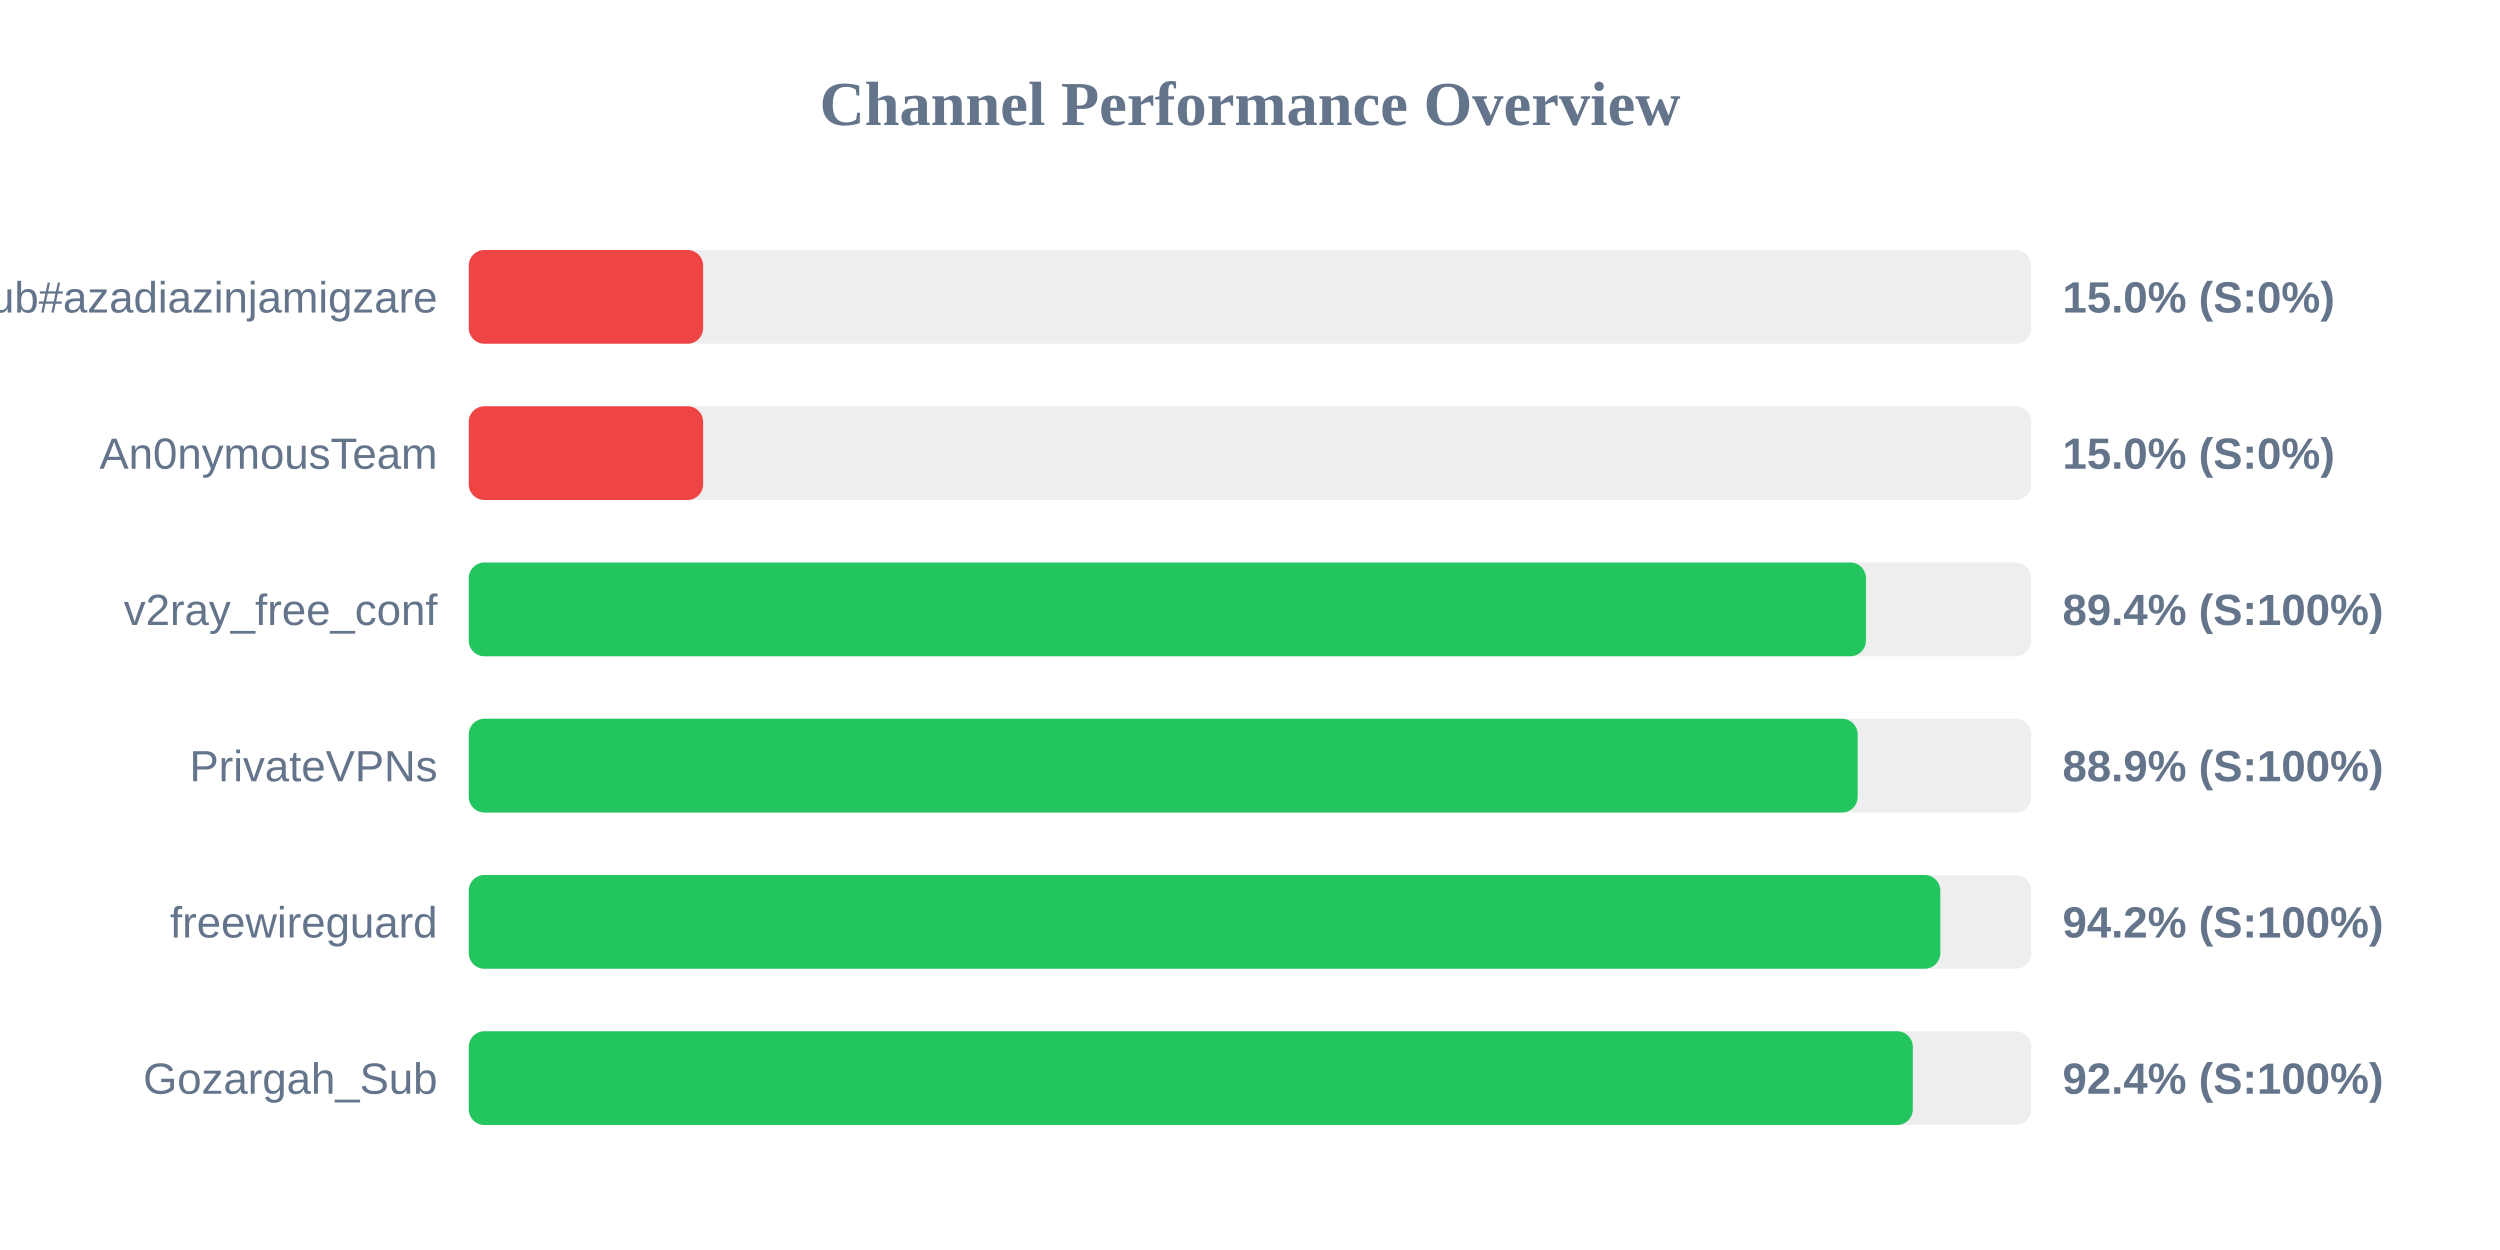
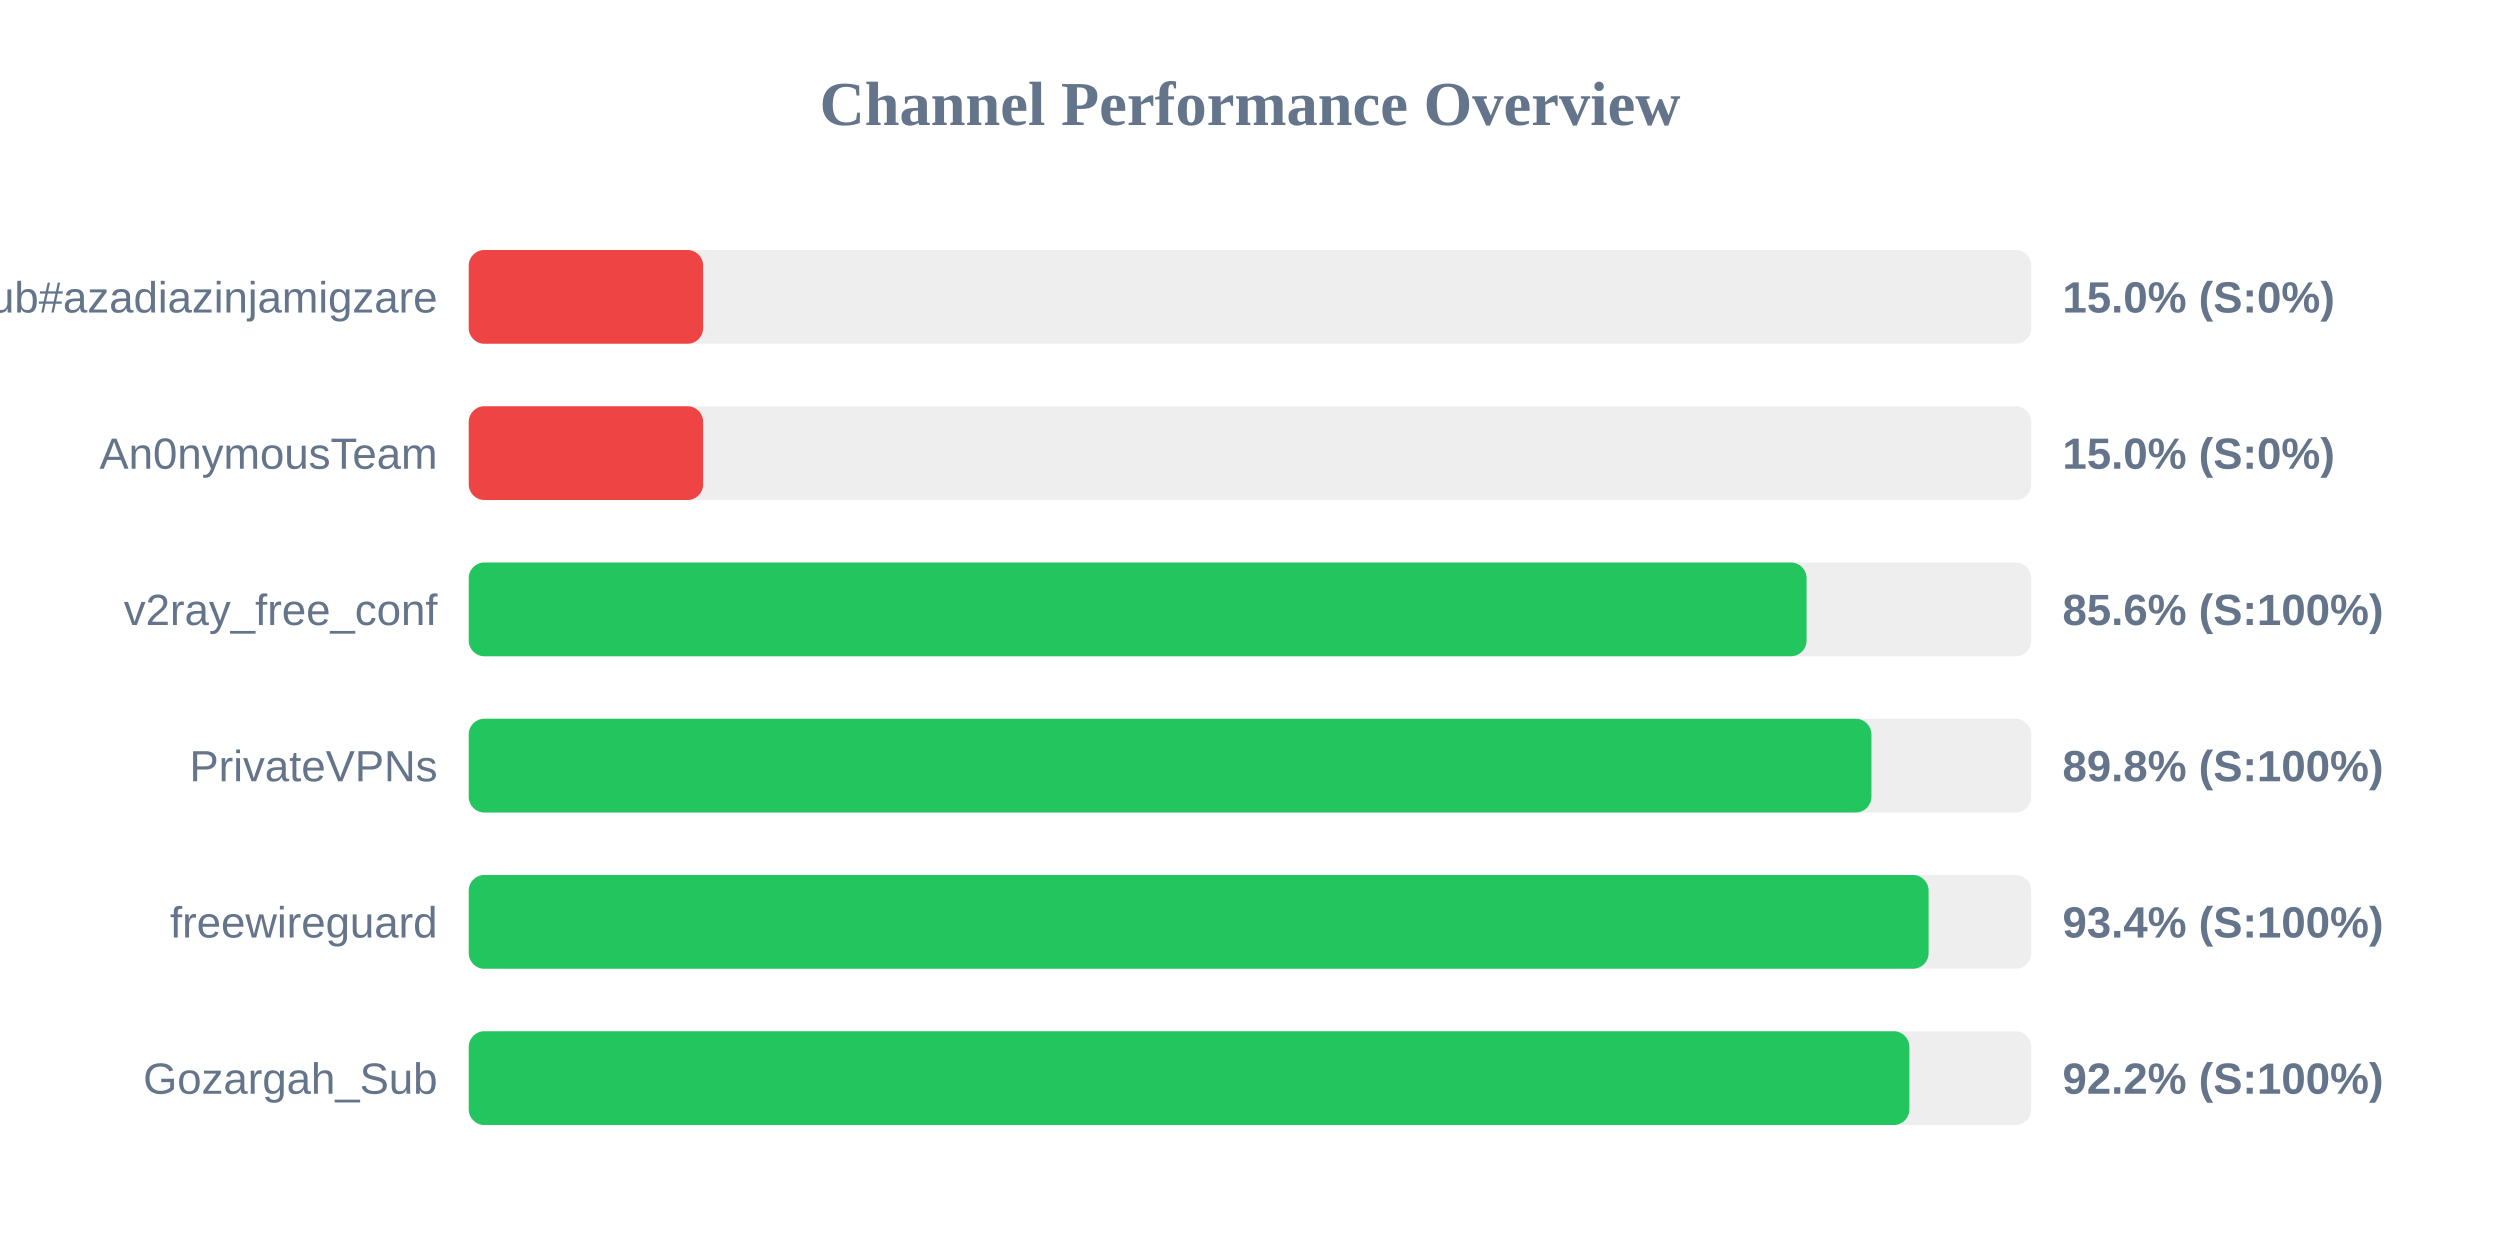
<svg xmlns="http://www.w3.org/2000/svg" width="800" height="400" version="1.1">
  <style>
        .row { font: 14px Arial; fill: #64748b; }
        .score { font: bold 14px Arial; fill: #64748b; }
    </style>
  <text x="400" y="40" text-anchor="middle" font-size="20px" font-weight="bold" fill="#64748b">Channel Performance Overview</text>
  <rect x="150" y="80" width="500" height="30" fill="#eee" rx="5" />
  <rect x="150" y="80" width="75.0" height="30" fill="#ef4444" rx="5" />
  <text x="140" y="100" text-anchor="end" class="row">Sub#azadiazinjamigzare</text>
  <text x="660" y="100" text-anchor="start" class="score">15.0% (S:0%)</text>
  <rect x="150" y="130" width="500" height="30" fill="#eee" rx="5" />
  <rect x="150" y="130" width="75.0" height="30" fill="#ef4444" rx="5" />
  <text x="140" y="150" text-anchor="end" class="row">An0nymousTeam</text>
  <text x="660" y="150" text-anchor="start" class="score">15.0% (S:0%)</text>
  <rect x="150" y="180" width="500" height="30" fill="#eee" rx="5" />
-   <rect x="150" y="180" width="447.1" height="30" fill="#22c55e" rx="5" />
+   <rect x="150" y="180" width="428.1" height="30" fill="#22c55e" rx="5" />
  <text x="140" y="200" text-anchor="end" class="row">v2ray_free_conf</text>
-   <text x="660" y="200" text-anchor="start" class="score">89.4% (S:100%)</text>
+   <text x="660" y="200" text-anchor="start" class="score">85.6% (S:100%)</text>
  <rect x="150" y="230" width="500" height="30" fill="#eee" rx="5" />
-   <rect x="150" y="230" width="444.45" height="30" fill="#22c55e" rx="5" />
+   <rect x="150" y="230" width="448.85" height="30" fill="#22c55e" rx="5" />
  <text x="140" y="250" text-anchor="end" class="row">PrivateVPNs</text>
-   <text x="660" y="250" text-anchor="start" class="score">88.9% (S:100%)</text>
+   <text x="660" y="250" text-anchor="start" class="score">89.8% (S:100%)</text>
  <rect x="150" y="280" width="500" height="30" fill="#eee" rx="5" />
-   <rect x="150" y="280" width="470.9" height="30" fill="#22c55e" rx="5" />
+   <rect x="150" y="280" width="467.15" height="30" fill="#22c55e" rx="5" />
  <text x="140" y="300" text-anchor="end" class="row">freewireguard</text>
-   <text x="660" y="300" text-anchor="start" class="score">94.2% (S:100%)</text>
+   <text x="660" y="300" text-anchor="start" class="score">93.4% (S:100%)</text>
  <rect x="150" y="330" width="500" height="30" fill="#eee" rx="5" />
-   <rect x="150" y="330" width="462.1" height="30" fill="#22c55e" rx="5" />
+   <rect x="150" y="330" width="461.0" height="30" fill="#22c55e" rx="5" />
  <text x="140" y="350" text-anchor="end" class="row">Gozargah_Sub</text>
-   <text x="660" y="350" text-anchor="start" class="score">92.4% (S:100%)</text>
+   <text x="660" y="350" text-anchor="start" class="score">92.2% (S:100%)</text>
</svg>
